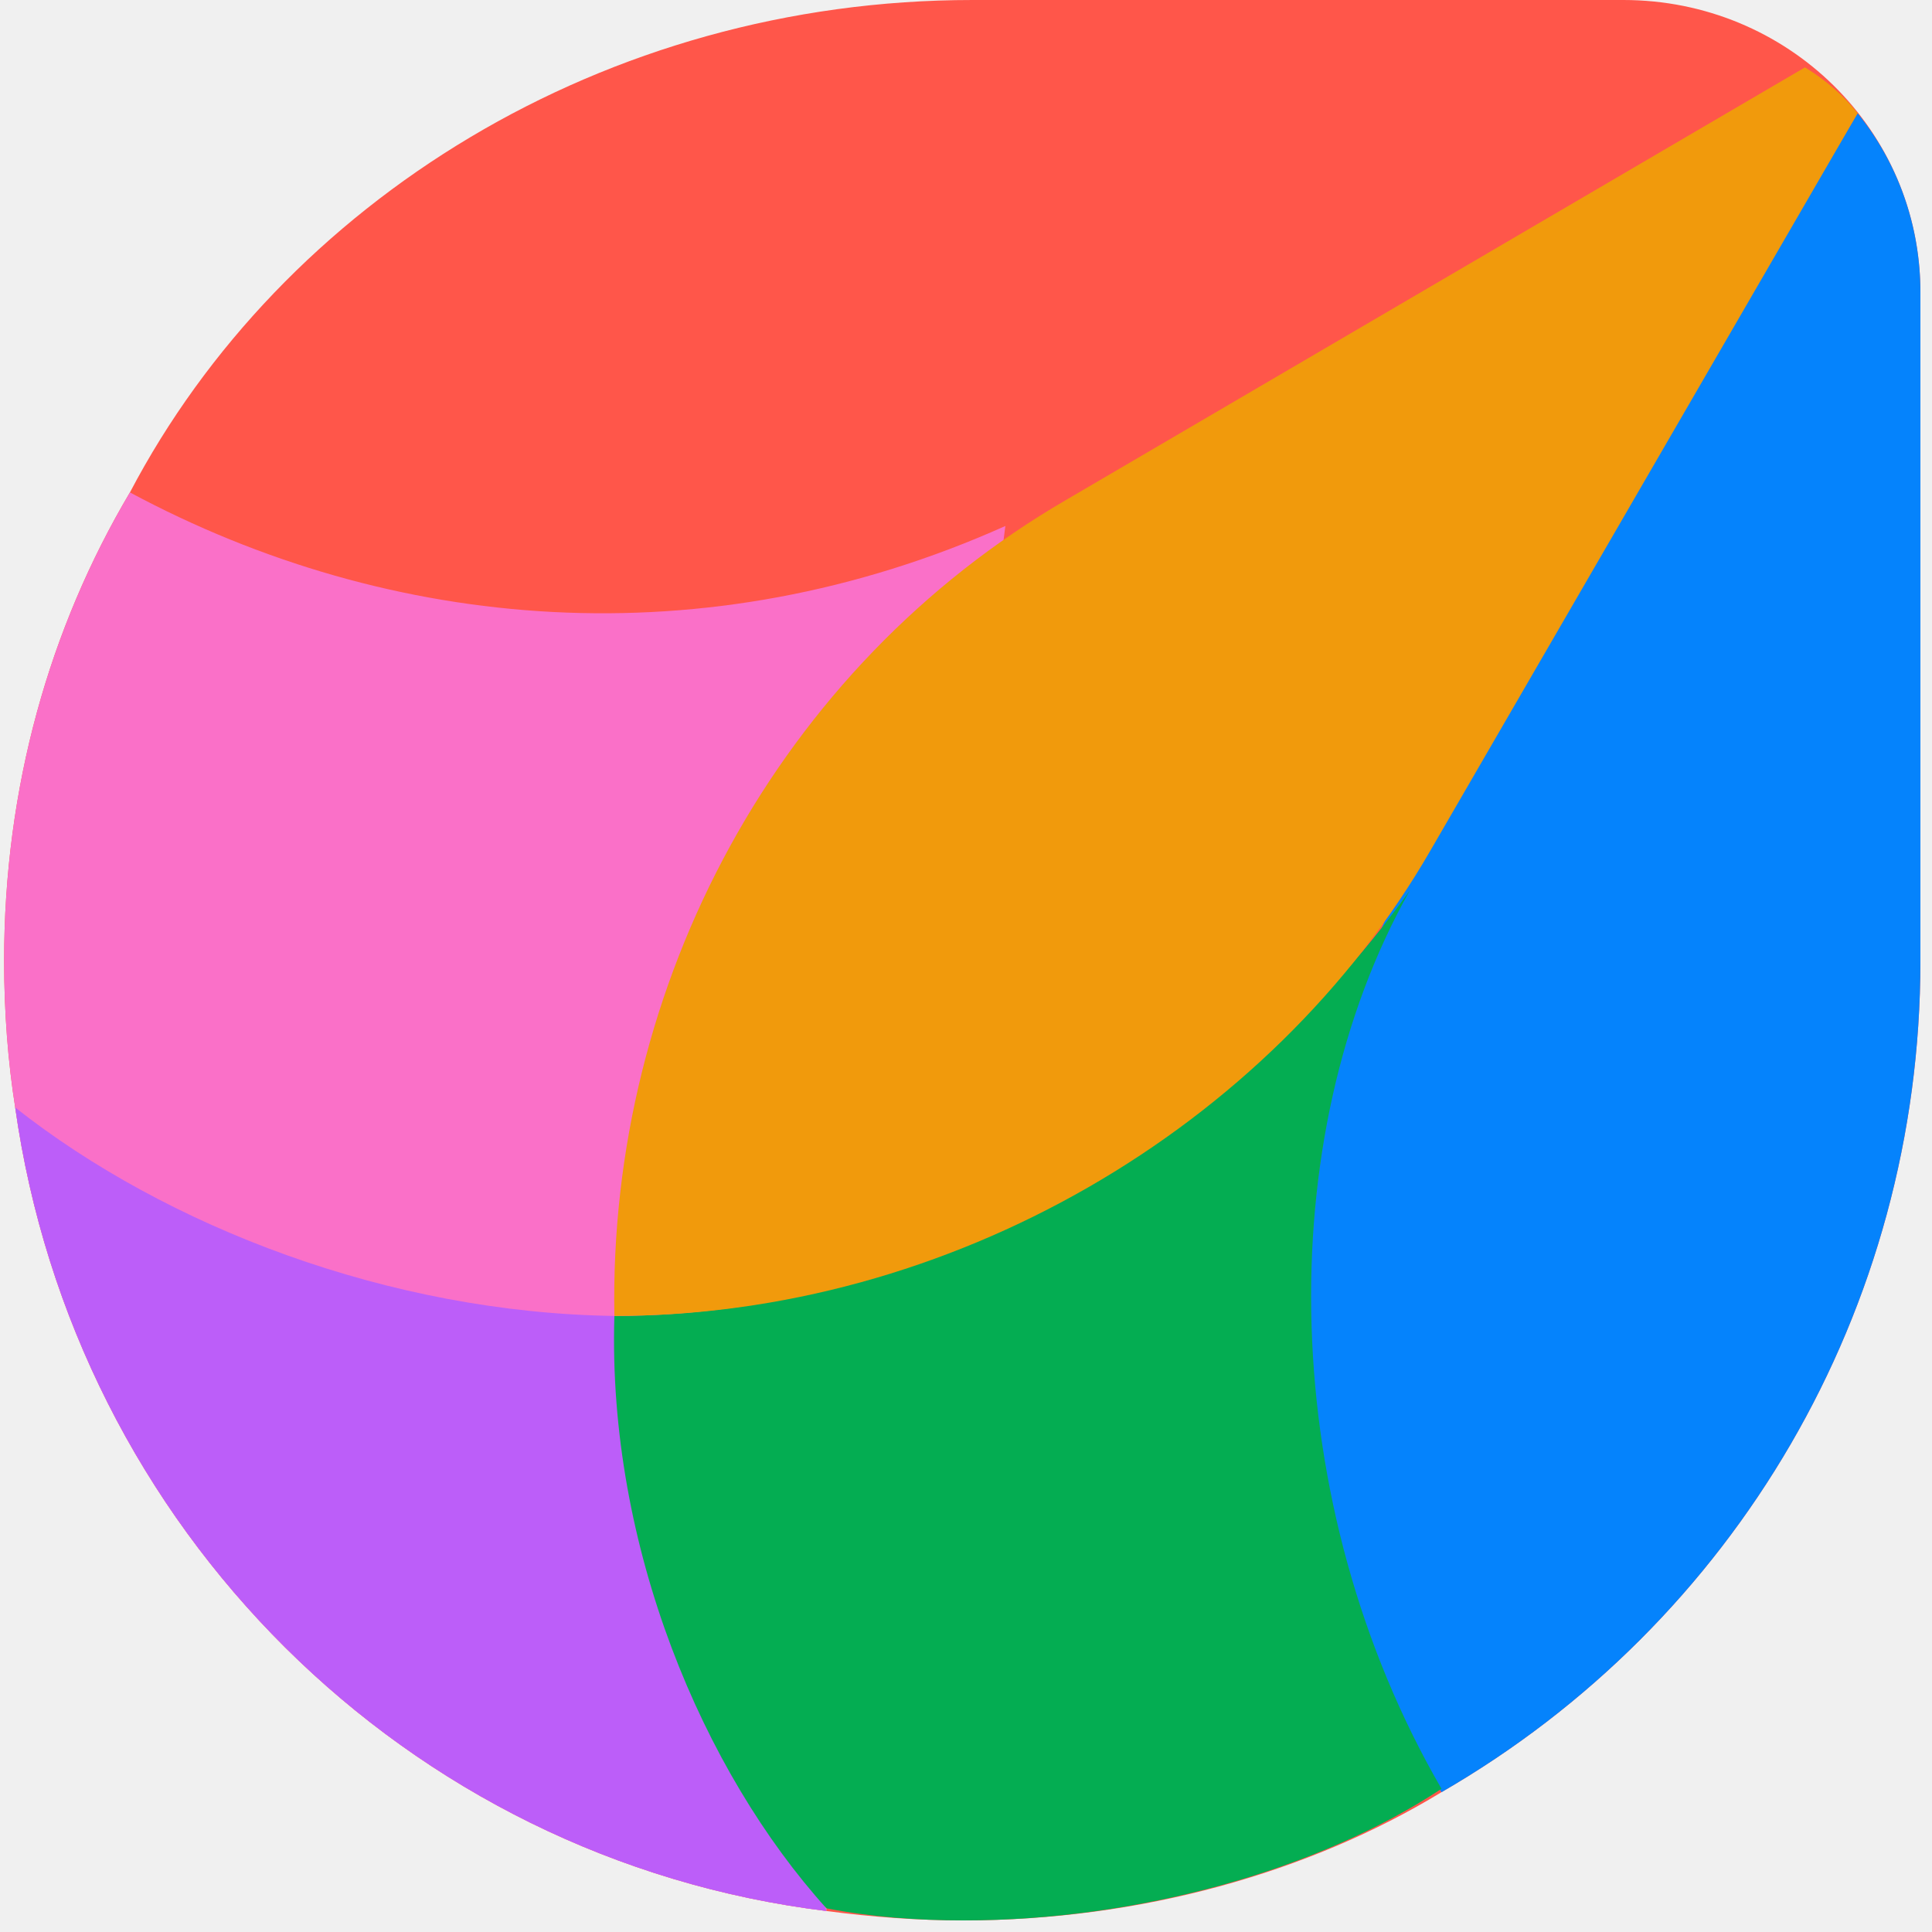
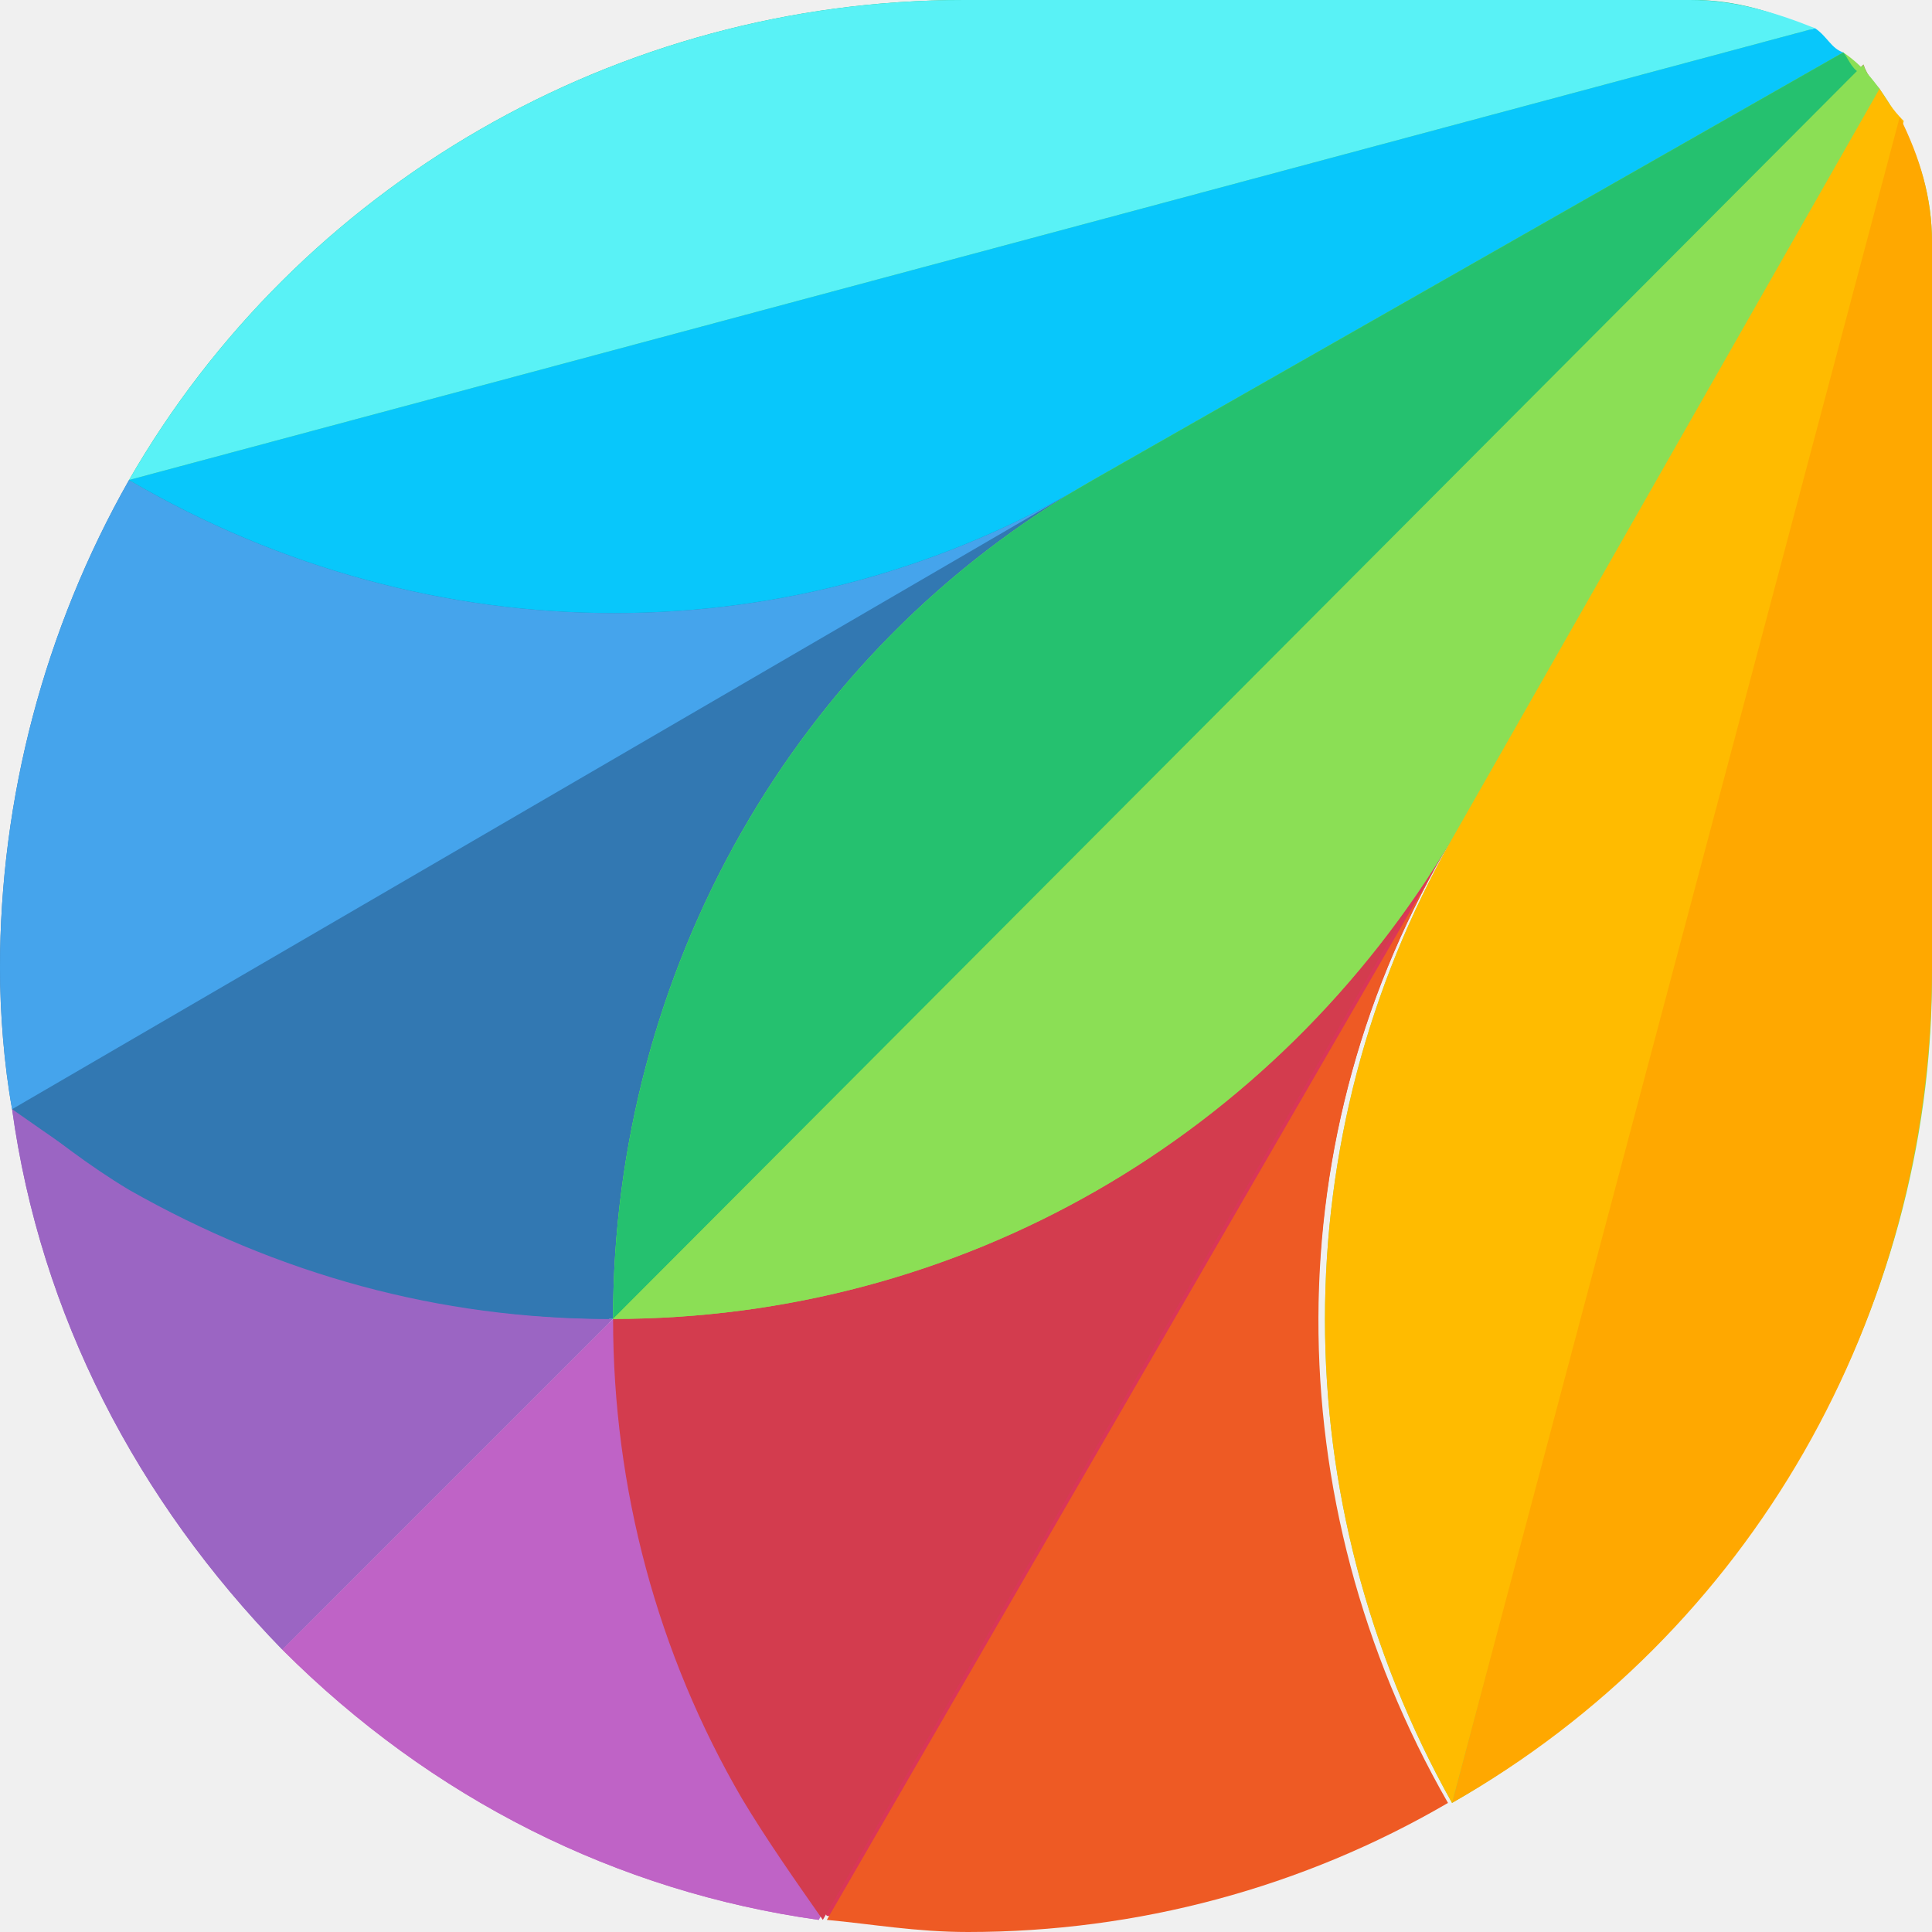
- <svg xmlns="http://www.w3.org/2000/svg" width="128" height="128" viewBox="0 0 80 80">
-   <path d="m67.22 0h-26.95c-15.25 0-28.57 8.35-34.89 20.39-3.33 5.62-5.21 12.21-5.21 19.4 0 2.11 0.16 4.19 0.46 6.07 2.46 17.42 16.17 31.13 33.59 33.27 1.86 0.25 3.76 0.39 5.68 0.39 7.31 0 14.32-1.98 19.79-5.31 12.12-7 19.83-19.96 19.83-34.42v-27.68c0-6.72-5.5-12.11-12.3-12.11z" fill="#FF564A" />
-   <path d="m5.38 20.39c-3.33 5.62-5.21 12.21-5.21 19.4 0 2.11 0.16 4.19 0.46 6.07 2.46 17.42 16.17 31.13 33.59 33.27l7.41-57.35c-12.42 5.56-25.46 4.4-36.25-1.39z" fill="#FA70C8" />
-   <path d="m0.63 45.86c2.46 17.42 16.17 31.13 33.59 33.27l-8.78-24.64c-9.32-0.13-18.55-3.69-24.81-8.63z" fill="#BC5EF9" />
-   <path d="m76.92 4.69-18.54 31.13c-5.91 11.97-5.5 27.98 1.31 38.39 12.12-7 19.83-19.96 19.83-34.42v-27.68c0-2.78-0.95-5.39-2.6-7.42z" fill="#0583FC" />
-   <path d="m58.38 36.87c-7.9 11.01-20.59 17.62-32.94 17.62-0.29 9.59 3.69 18.89 8.78 24.53 1.86 0.36 3.76 0.5 5.68 0.5 7.31 0 14.74-2.12 19.79-5.45-6.81-11.75-7.1-26.93-1.31-37.2z" fill="#04AD52" />
-   <path d="m74.74 2.79-30.61 17.92c-11.89 6.91-18.94 20.03-18.69 33.78 13.88 0 27.15-7.76 33.79-19.27l17.69-30.53c-0.55-0.7-1.31-1.37-2.18-1.9z" fill="#F19A0C" />
+ <svg xmlns="http://www.w3.org/2000/svg" width="128" height="128" viewBox="0 0 128 128" fill="none">
+   <g clip-path="url(#clip0_0_968)">
+     <g clip-path="url(#clip1_0_968)">
+       <path d="M0.802 73.486C2.672 87.115 9.086 99.407 18.706 109.294L40.351 87.649C40.351 64.668 52.376 43.825 72.15 32.067L0.802 73.486Z" fill="#9B65C3" />
+       <path d="M40.618 87.382C29.395 87.382 18.439 84.443 8.818 78.831C6.146 77.228 3.474 75.357 0.802 73.487C2.672 87.115 9.086 99.407 18.706 109.294L40.618 87.382Z" fill="#9B65C3" />
+       <path d="M40.618 87.382L18.706 109.294C28.593 119.182 40.885 125.328 54.246 127.198L95.666 55.583C84.442 75.09 63.332 87.382 40.618 87.382Z" fill="#BE63C5" />
+       <path d="M49.169 119.449C43.557 109.562 40.618 98.873 40.618 87.649L18.706 109.294C28.593 119.182 40.885 125.328 54.246 127.198C52.643 124.526 50.772 122.121 49.169 119.449Z" fill="#BF63C6" />
+       <path d="M122.121 3.474L72.418 31.8C52.643 43.023 28.593 43.023 8.551 31.8C2.939 41.687 0 52.91 0 64.134C0 67.073 0.267 70.547 0.802 73.486C3.474 75.357 6.146 77.228 8.818 78.831C18.706 84.443 29.395 87.382 40.618 87.382L123.19 4.81C122.656 4.543 122.388 4.008 122.121 3.474Z" fill="#3278B1" />
+       <path d="M8.551 78.831C18.439 84.443 29.127 87.382 40.351 87.382C40.351 64.401 52.376 43.557 72.15 31.8L0.802 73.219C3.474 75.357 5.879 77.228 8.551 78.831Z" fill="#3278B2" />
+       <path d="M8.551 31.8C2.939 41.687 0 52.91 0 64.134C0 67.073 0.267 70.547 0.802 73.486L72.418 31.8C52.91 43.557 28.593 43.557 8.551 31.8Z" fill="#45A4EC" />
+       <path d="M123.19 4.81C122.121 3.741 121.32 2.939 120.251 2.138C117.846 0.802 114.906 0 112.234 0H63.867C40.885 0 19.775 12.292 8.551 31.8C28.326 43.023 52.376 43.023 72.418 31.8C52.643 43.023 40.618 64.401 40.618 87.382C63.599 87.382 84.443 75.357 96.201 55.583L124.526 5.879C123.992 5.612 123.457 5.344 123.19 4.81Z" fill="#19BB7D" />
+       <path d="M72.418 31.8L122.121 3.474C121.32 3.207 121.052 2.405 120.251 1.871L8.551 31.8C28.593 43.557 52.91 43.557 72.418 31.8Z" fill="#08C7FB" />
+       <path d="M111.967 0H63.867C40.885 0 19.775 12.292 8.551 31.8L120.251 1.871C117.578 0.802 114.906 0 111.967 0Z" fill="#59F2F6" />
+       <path d="M96.201 55.583L124.526 5.879C124.259 5.612 123.725 5.077 123.457 4.276L40.885 87.115C40.885 98.338 43.825 109.294 49.436 118.914C51.04 121.587 52.91 124.259 54.781 126.931C57.72 127.198 60.66 127.733 63.867 127.733C75.09 127.733 86.046 124.793 95.666 119.182C84.443 99.407 84.443 75.09 96.201 55.583Z" fill="#DA3757" />
+       <path d="M40.618 87.382C40.618 98.605 43.558 109.562 49.169 119.182C50.773 121.854 52.643 124.526 54.514 127.198L95.933 55.583C84.443 75.09 63.332 87.382 40.618 87.382Z" fill="#D33C4E" />
+       <path d="M96.2 55.583L54.781 127.198C57.72 127.466 60.66 128 64.134 128C75.357 128 86.313 125.061 95.933 119.449C84.443 99.407 84.443 75.09 96.2 55.583Z" fill="#EE5A24" />
+       <path d="M125.862 8.017C124.794 6.146 123.725 4.543 122.121 3.474L72.418 31.8C52.643 43.023 40.618 64.401 40.618 87.382C63.599 87.382 84.443 75.357 96.201 55.582C84.977 75.357 84.977 99.407 96.201 119.449C115.708 108.225 128 87.115 128 64.668V16.033C128 13.094 127.199 10.422 125.862 8.017Z" fill="#8BDF55" />
+       <path d="M122.121 3.474L72.418 31.8C52.643 43.023 40.618 64.401 40.618 87.382L123.19 4.81C122.656 4.543 122.389 3.741 122.121 3.474Z" fill="#25C16F" />
+       <path d="M40.618 87.382C63.599 87.382 84.443 75.357 96.201 55.583L124.526 5.879C124.259 5.612 123.725 5.077 123.457 4.276L40.618 87.382Z" fill="#8BDF55" />
+       <path d="M124.526 5.879L96.2 55.582C84.977 75.357 84.977 99.407 96.2 119.449L126.129 8.017C125.328 7.215 125.06 6.681 124.526 5.879Z" fill="#FFBB00" />
+       <path d="M96.2 119.449C115.975 108.225 128 87.115 128 64.134V16.033C128 13.094 127.198 10.422 125.862 7.749L96.2 119.449Z" fill="#FFA800" />
+     </g>
+   </g>
+   <defs>
+     <clipPath id="clip0_0_968">
+       <rect width="128" height="128" fill="white" />
+     </clipPath>
+     <clipPath id="clip1_0_968">
+       <rect width="128" height="128" fill="white" />
+     </clipPath>
+   </defs>
</svg>
